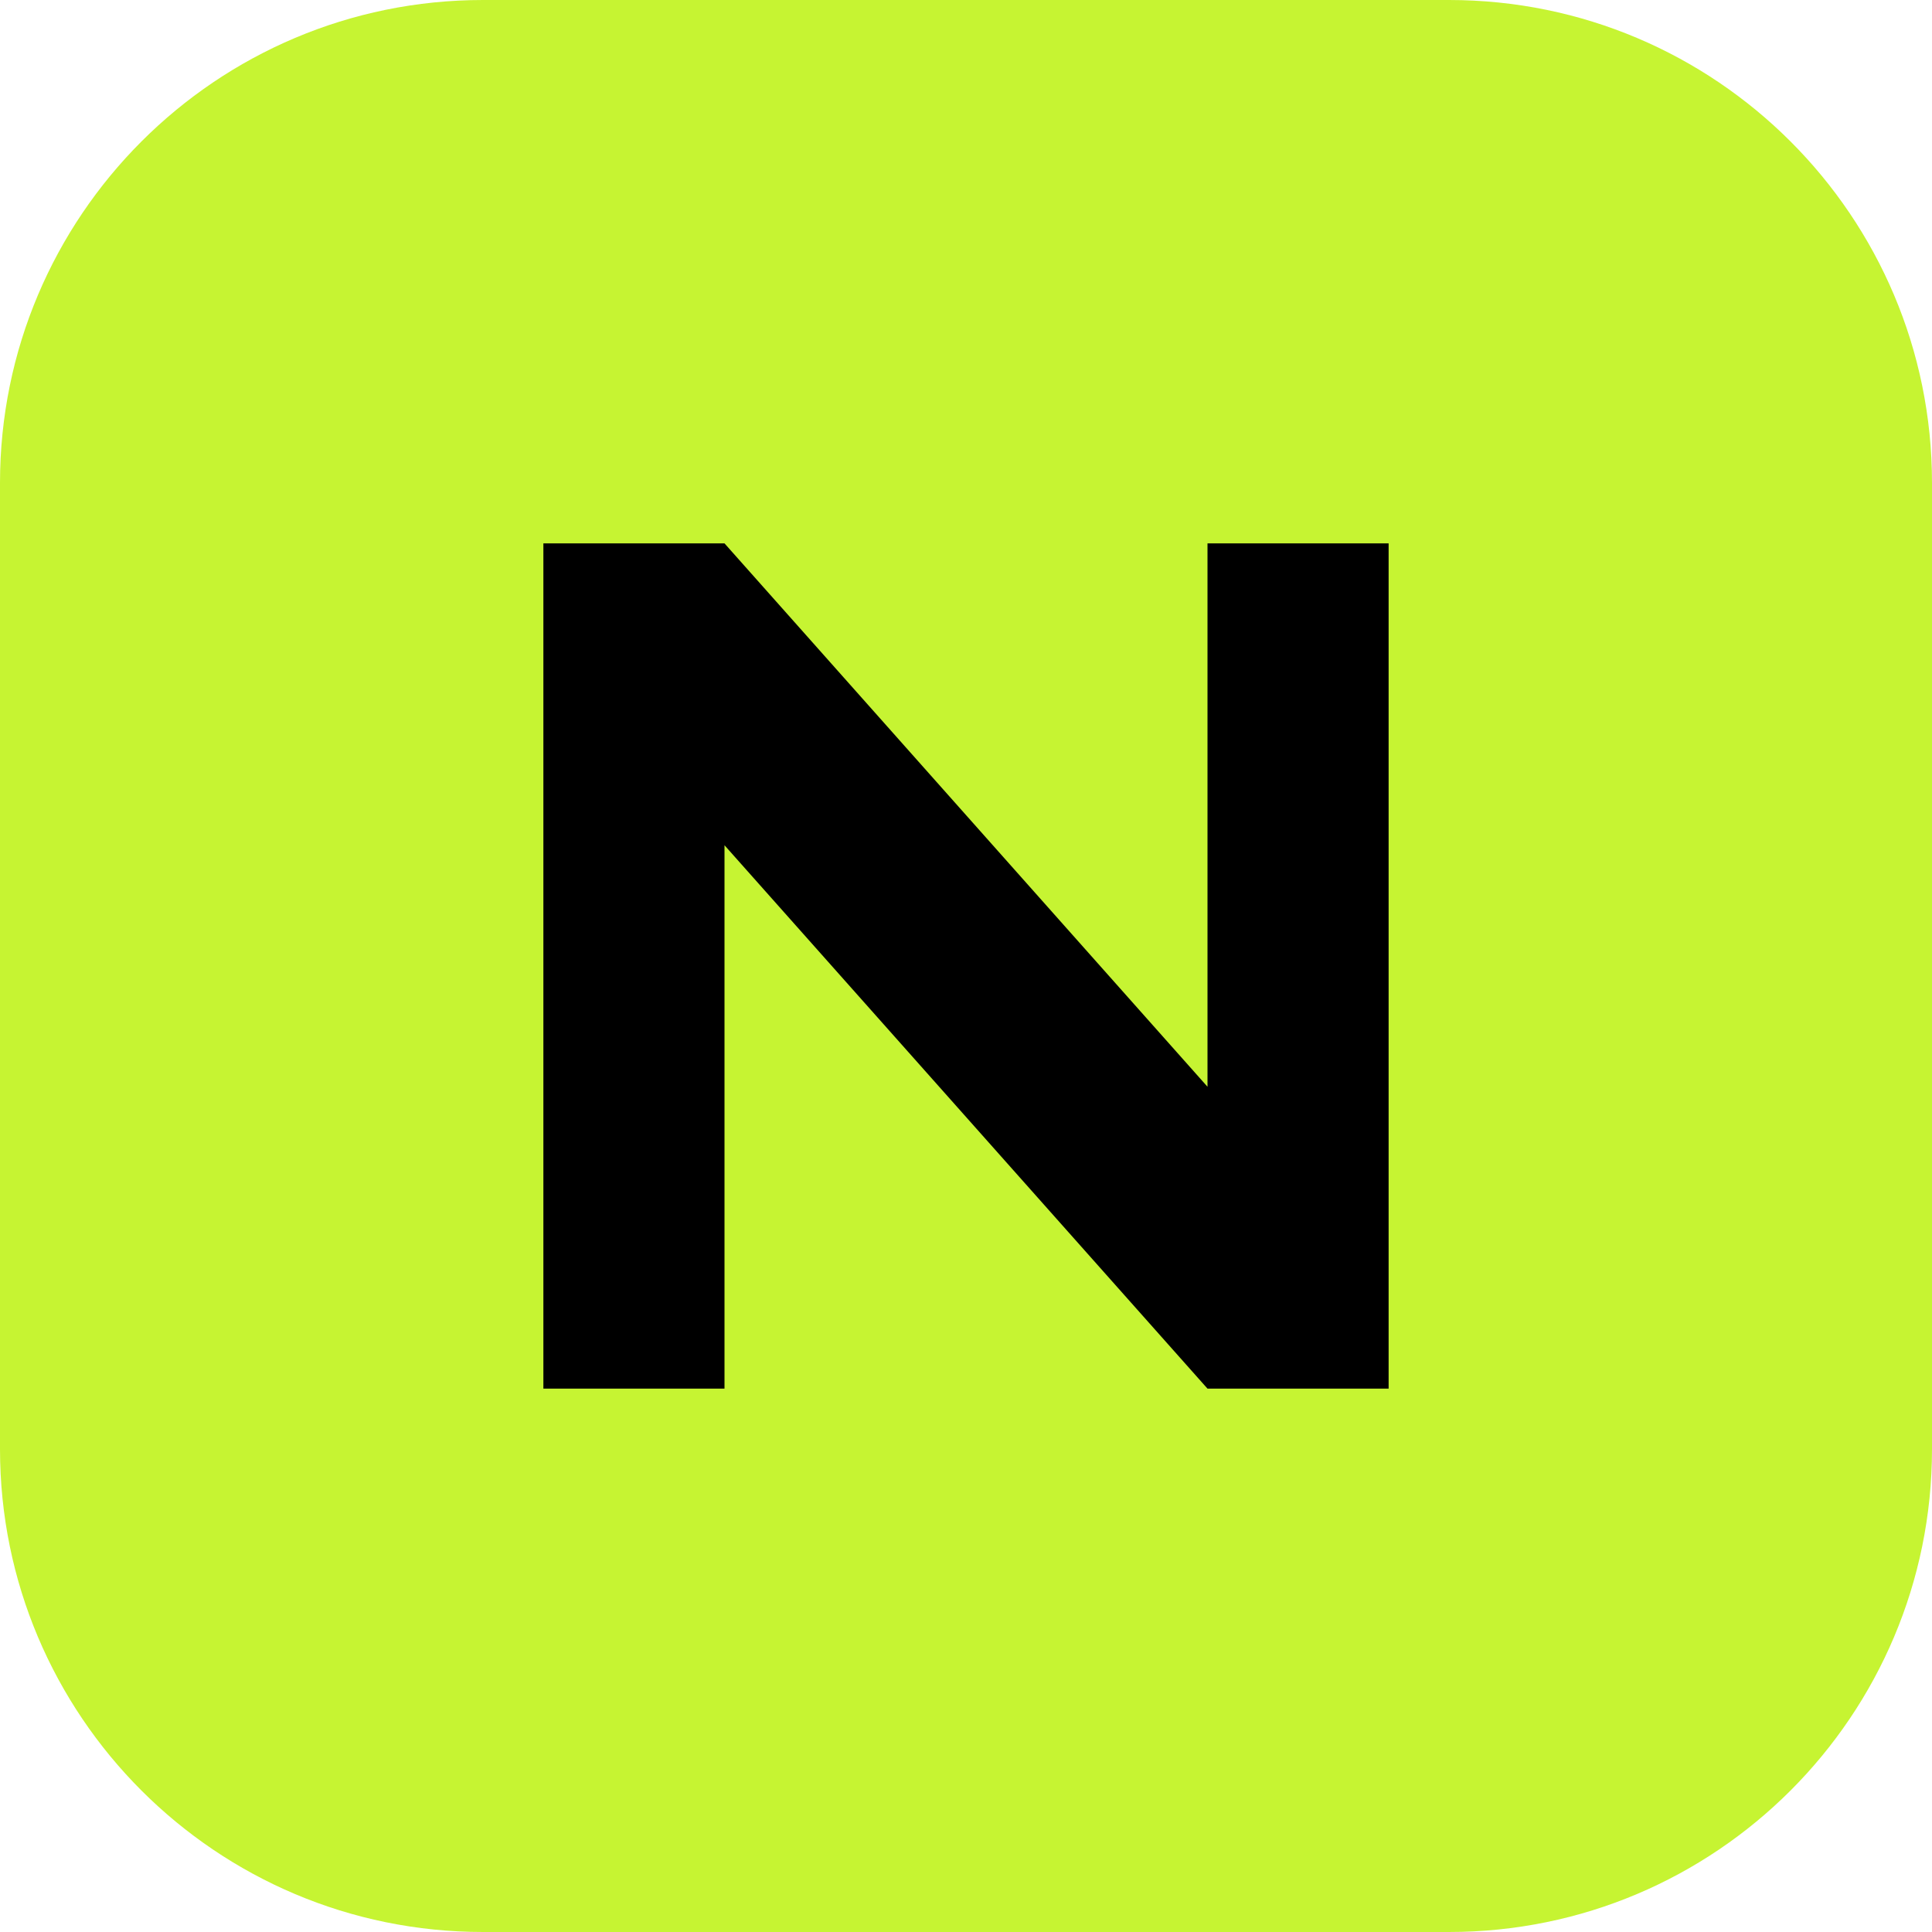
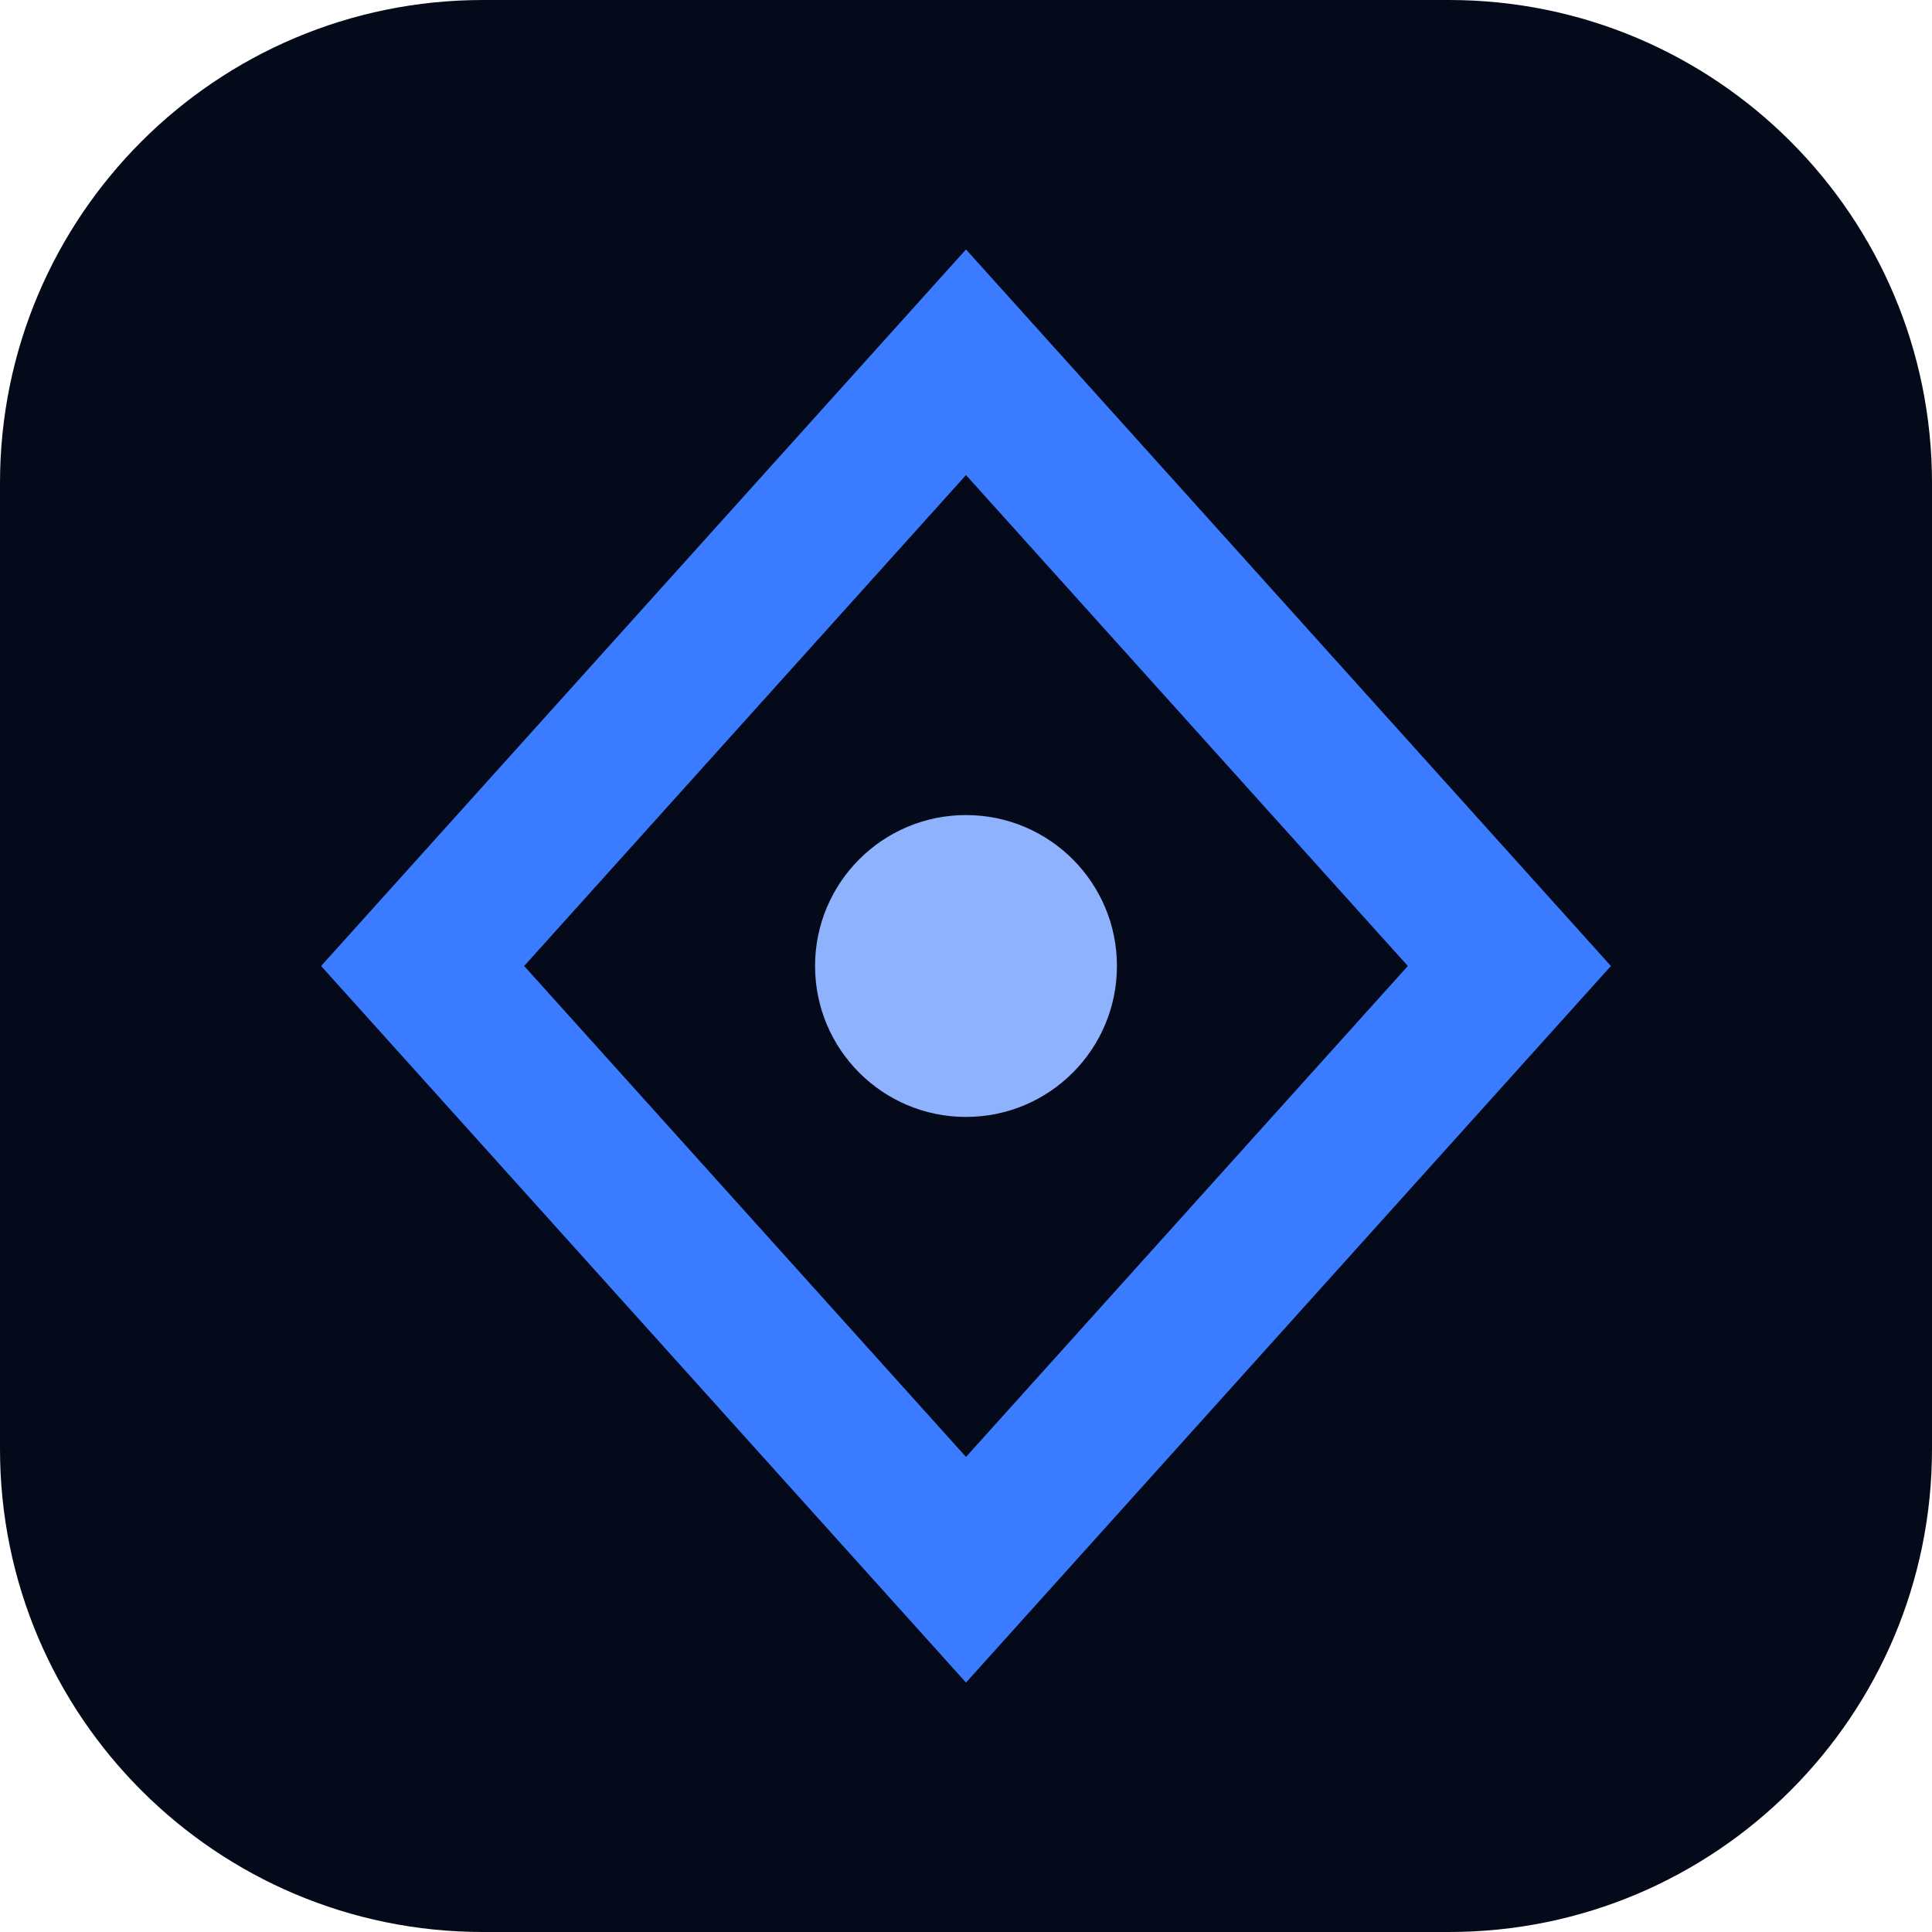
<svg xmlns="http://www.w3.org/2000/svg" viewBox="0 0 64 64">
-   <rect width="64" height="64" rx="16" fill="#c6f432" />
-   <path d="M18 46V18h6l16 18V18h6v28h-6L24 28v18z" fill="#000" />
+   <rect width="64" height="64" rx="16" fill="#050a1a" />
+   <path d="M32 12 50 32 32 52 14 32Z" fill="none" stroke="#3b7bff" stroke-width="5" />
+   <circle cx="32" cy="32" r="5" fill="#8fb2ff" />
</svg>
